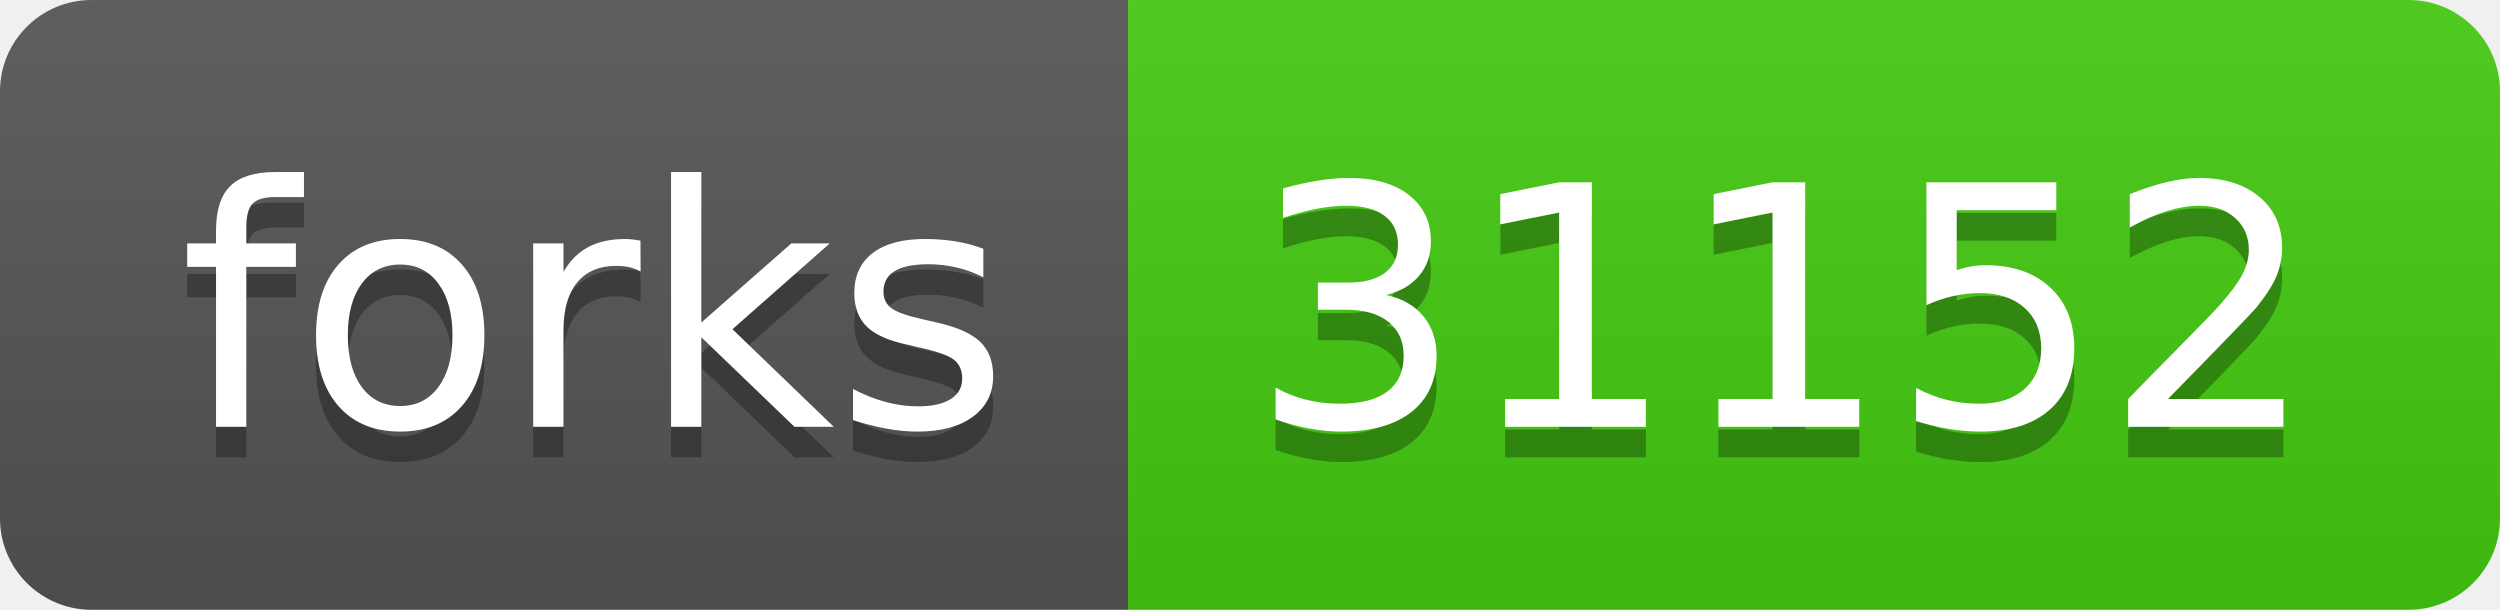
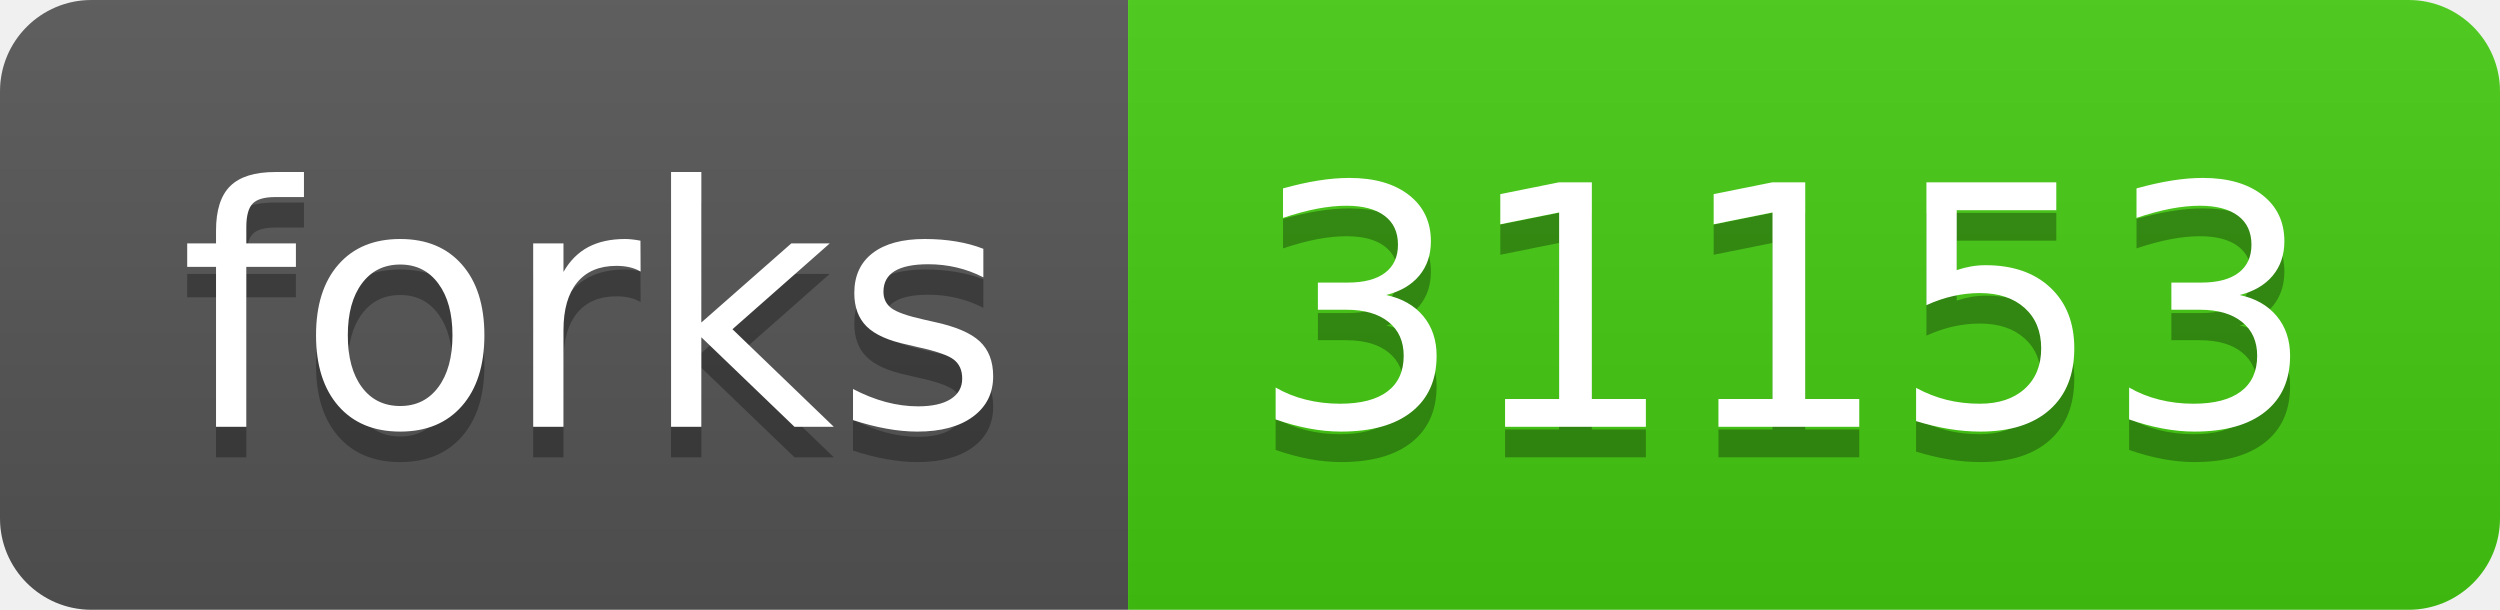
- <svg xmlns="http://www.w3.org/2000/svg" width="82" height="20" role="img" aria-label="forks: 31152">
+ <svg xmlns="http://www.w3.org/2000/svg" width="82" height="20" role="img" aria-label="forks: 31153">
  <linearGradient id="s" x2="0" y2="100%">
    <stop offset="0" stop-color="#bbb" stop-opacity=".1" />
    <stop offset="1" stop-opacity=".1" />
  </linearGradient>
  <clipPath id="r">
    <rect width="82" height="20" rx="3" fill="#fff" />
  </clipPath>
  <g clip-path="url(#r)">
    <rect width="37" height="20" fill="#555" />
    <rect x="37" width="45" height="20" fill="#4c1" />
    <rect width="82" height="20" fill="url(#s)" />
  </g>
  <g fill="#fff" text-anchor="middle" font-family="Verdana,Geneva,DejaVu Sans,sans-serif" text-rendering="geometricPrecision" font-size="110">
    <text aria-hidden="true" x="195" y="150" fill="#010101" fill-opacity=".3" transform="scale(.1)" textLength="270">forks</text>
    <text x="195" y="140" transform="scale(.1)" fill="#fff" textLength="270">forks</text>
-     <text aria-hidden="true" x="585" y="150" fill="#010101" fill-opacity=".3" transform="scale(.1)" textLength="350">31152</text>
-     <text x="585" y="140" transform="scale(.1)" fill="#fff" textLength="350">31152</text>
+     <text aria-hidden="true" x="585" y="150" fill="#010101" fill-opacity=".3" transform="scale(.1)" textLength="350">31153</text>
+     <text x="585" y="140" transform="scale(.1)" fill="#fff" textLength="350">31153</text>
  </g>
</svg>
